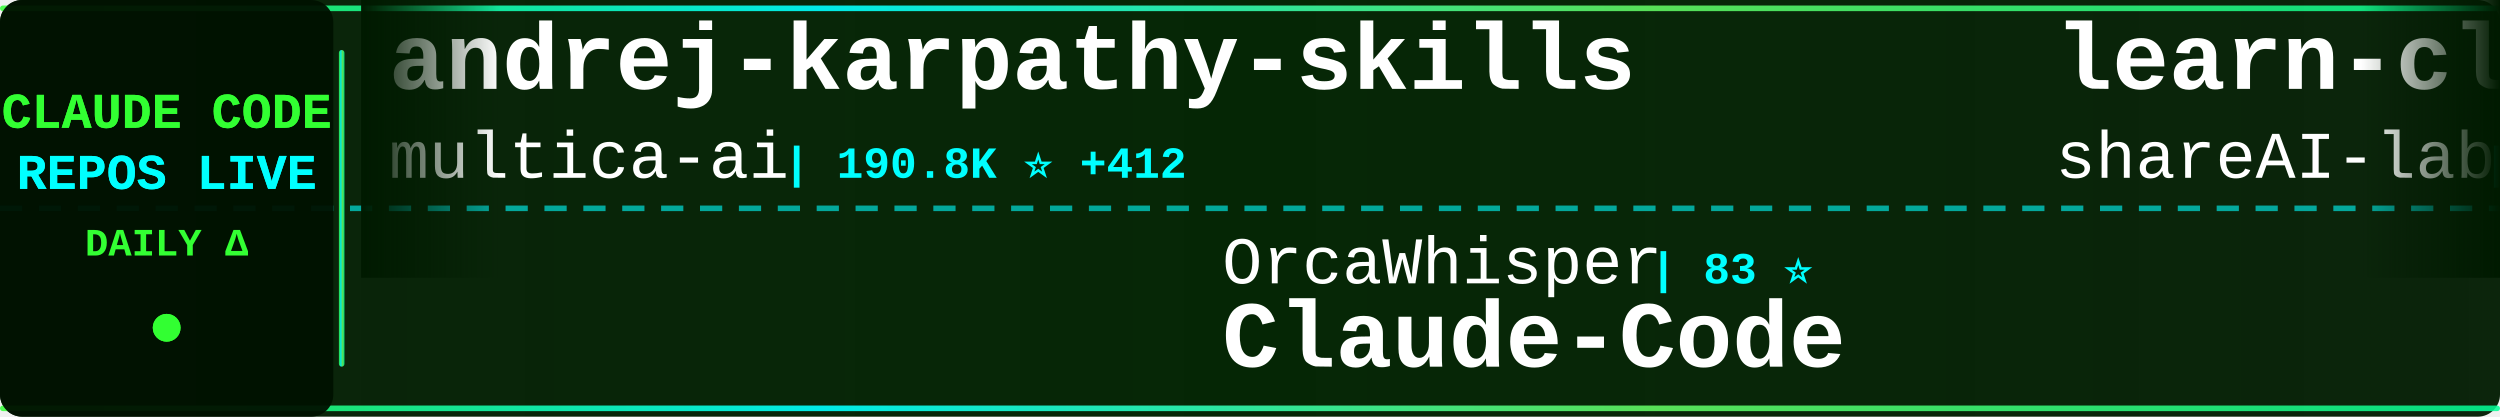
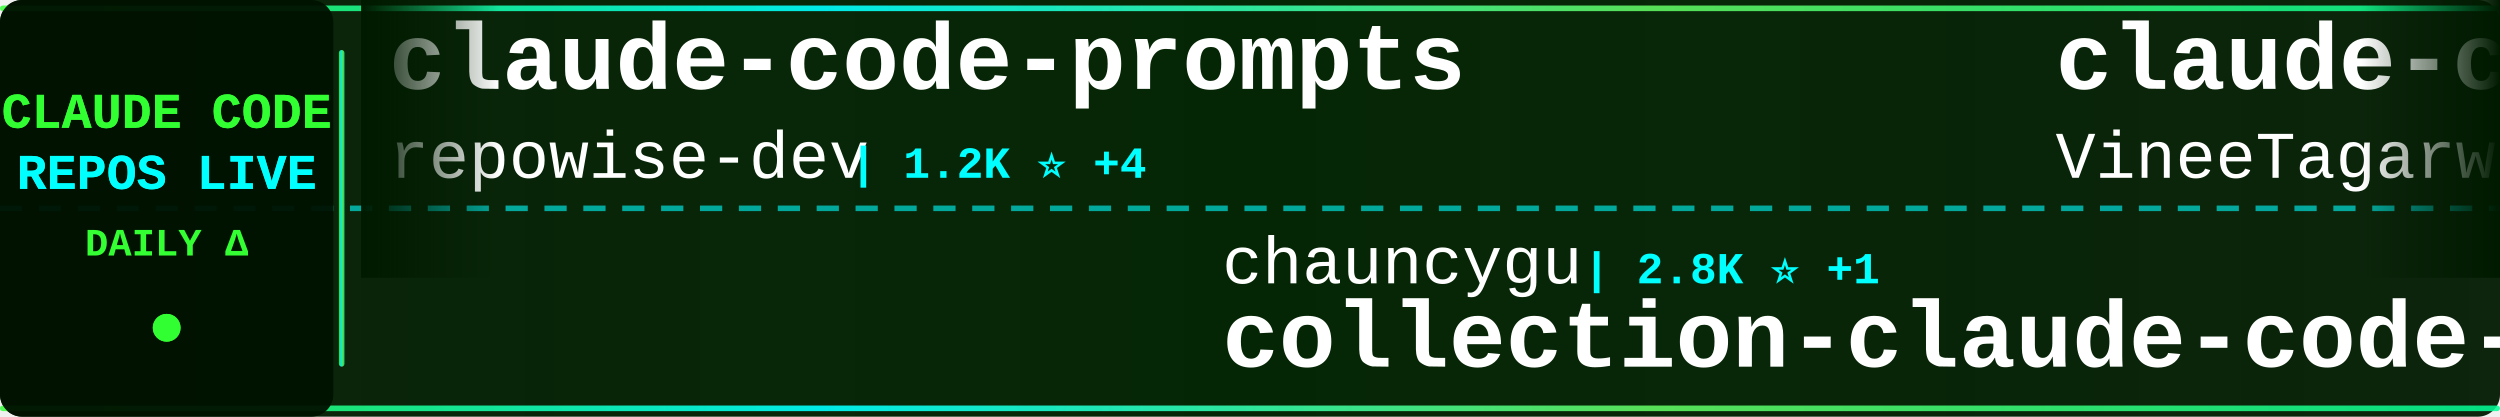
<svg xmlns="http://www.w3.org/2000/svg" width="900" height="150">
  <defs>
    <linearGradient id="tickerBg" x1="0%" y1="0%" x2="100%" y2="0%">
      <stop offset="0%" style="stop-color:#001a00;stop-opacity:0.95" />
      <stop offset="50%" style="stop-color:#002200;stop-opacity:0.98" />
      <stop offset="100%" style="stop-color:#001a00;stop-opacity:0.95" />
    </linearGradient>
    <linearGradient id="borderGrad" x1="0%" y1="0%" x2="100%" y2="0%">
      <stop offset="0%" style="stop-color:#33ff33;stop-opacity:0.85">
        <animate attributeName="stop-opacity" values="0.85;1;0.85" dur="2s" repeatCount="indefinite" />
      </stop>
      <stop offset="33%" style="stop-color:#00ffff;stop-opacity:0.9">
        <animate attributeName="stop-opacity" values="0.9;1;0.9" dur="2.2s" repeatCount="indefinite" />
      </stop>
      <stop offset="66%" style="stop-color:#66ff66;stop-opacity:0.85">
        <animate attributeName="stop-opacity" values="0.85;1;0.85" dur="1.8s" repeatCount="indefinite" />
      </stop>
      <stop offset="100%" style="stop-color:#00ff99;stop-opacity:0.85">
        <animate attributeName="stop-opacity" values="0.85;1;0.85" dur="2s" repeatCount="indefinite" />
      </stop>
    </linearGradient>
    <filter id="textGlow">
      <feGaussianBlur stdDeviation="0.1" result="coloredBlur" />
      <feMerge>
        <feMergeNode in="coloredBlur" />
        <feMergeNode in="SourceGraphic" />
      </feMerge>
    </filter>
    <filter id="metricGlow">
      <feGaussianBlur stdDeviation="0.2" result="coloredBlur" />
      <feMerge>
        <feMergeNode in="coloredBlur" />
        <feMergeNode in="SourceGraphic" />
      </feMerge>
    </filter>
    <linearGradient id="leftFade" x1="0%" y1="0%" x2="100%" y2="0%">
      <stop offset="0%" style="stop-color:#001a00;stop-opacity:1" />
      <stop offset="100%" style="stop-color:#001a00;stop-opacity:0" />
    </linearGradient>
    <linearGradient id="rightFade" x1="0%" y1="0%" x2="100%" y2="0%">
      <stop offset="0%" style="stop-color:#001a00;stop-opacity:0" />
      <stop offset="100%" style="stop-color:#001a00;stop-opacity:1" />
    </linearGradient>
  </defs>
  <rect width="900" height="150" fill="url(#tickerBg)" rx="8" />
  <rect x="0" y="2" width="900" height="2" fill="url(#borderGrad)" rx="1" />
  <rect x="0" y="146" width="900" height="2" fill="url(#borderGrad)" rx="1" />
  <line x1="0" y1="75" x2="900" y2="75" stroke="#00ffff" stroke-width="2" stroke-dasharray="8 6" opacity="0.6" />
  <rect x="0" y="0" width="120" height="150" fill="#001100" opacity="0.95" rx="8" />
  <text x="60" y="46" font-family="'Courier New', monospace" font-size="18" font-weight="bold" fill="#33ff33" text-anchor="middle" filter="url(#textGlow)">
    CLAUDE CODE
  </text>
  <text x="60" y="68" font-family="'Courier New', monospace" font-size="18" font-weight="bold" fill="#00ffff" text-anchor="middle" filter="url(#textGlow)">
    REPOS LIVE
  </text>
  <text x="60" y="92" font-family="'Courier New', monospace" font-size="14" font-weight="bold" fill="#33ff33" text-anchor="middle">
    DAILY Δ
  </text>
  <circle cx="60" cy="118" r="5" fill="#33ff33" filter="url(#metricGlow)">
    <animate attributeName="r" values="4;6;4" dur="1.5s" repeatCount="indefinite" />
    <animate attributeName="opacity" values="0.6;1;0.6" dur="1.5s" repeatCount="indefinite" />
  </circle>
  <rect x="122" y="18" width="2" height="114" fill="url(#borderGrad)" rx="1" />
  <clipPath id="tickerClip">
    <rect x="130" y="0" width="770" height="150" />
  </clipPath>
  <g clip-path="url(#tickerClip)">
    <g id="tickerItems">
      <animateTransform attributeName="transform" attributeType="XML" type="translate" from="0 0" to="-3000 0" dur="54s" repeatCount="indefinite" />
      <g transform="translate(0, 0)">
-         <text x="140" y="32" font-family="'Courier New', monospace" font-size="34" font-weight="bold" fill="#ffffff">andrej-karpathy-skills</text>
-         <text x="140" y="64" font-family="'Courier New', monospace" font-size="24" font-weight="normal" fill="#ffffff" opacity="1.0">multica-ai</text>
-         <text x="282" y="64" font-family="'Courier New', monospace" font-size="16" font-weight="bold" fill="#00ffff"> | 190.8K ⭐ +412</text>
+         <text x="140" y="32" font-family="'Courier New', monospace" font-size="34" font-weight="bold" fill="#ffffff">claude-code-prompts</text>
+         <text x="140" y="64" font-family="'Courier New', monospace" font-size="24" font-weight="normal" fill="#ffffff" opacity="1.0">repowise-dev</text>
+         <text x="306" y="64" font-family="'Courier New', monospace" font-size="16" font-weight="bold" fill="#00ffff"> | 1.2K ⭐ +4</text>
      </g>
      <g transform="translate(300, 0)">
-         <text x="140" y="102" font-family="'Courier New', monospace" font-size="24" font-weight="normal" fill="#ffffff" opacity="1.0">OrcaWhisper</text>
-         <text x="294" y="102" font-family="'Courier New', monospace" font-size="16" font-weight="bold" fill="#00ffff"> | 83 ⭐</text>
-         <text x="140" y="132" font-family="'Courier New', monospace" font-size="34" font-weight="bold" fill="#ffffff">Claude-Code</text>
+         <text x="140" y="102" font-family="'Courier New', monospace" font-size="24" font-weight="normal" fill="#ffffff" opacity="1.0">chauncygu</text>
+         <text x="270" y="102" font-family="'Courier New', monospace" font-size="16" font-weight="bold" fill="#00ffff"> | 2.8K ⭐ +1</text>
+         <text x="140" y="132" font-family="'Courier New', monospace" font-size="34" font-weight="bold" fill="#ffffff">collection-claude-code-s...</text>
      </g>
      <g transform="translate(600, 0)">
-         <text x="140" y="32" font-family="'Courier New', monospace" font-size="34" font-weight="bold" fill="#ffffff">learn-claude-code</text>
-         <text x="140" y="64" font-family="'Courier New', monospace" font-size="24" font-weight="normal" fill="#ffffff" opacity="1.0">shareAI-lab</text>
-         <text x="294" y="64" font-family="'Courier New', monospace" font-size="16" font-weight="bold" fill="#00ffff"> | 70.7K ⭐ +97</text>
+         <text x="140" y="32" font-family="'Courier New', monospace" font-size="34" font-weight="bold" fill="#ffffff">claude-code</text>
+         <text x="140" y="64" font-family="'Courier New', monospace" font-size="24" font-weight="normal" fill="#ffffff" opacity="1.0">VineeTagarwaL-code</text>
+         <text x="378" y="64" font-family="'Courier New', monospace" font-size="16" font-weight="bold" fill="#00ffff"> | 275 ⭐</text>
      </g>
      <g transform="translate(900, 0)">
-         <text x="140" y="102" font-family="'Courier New', monospace" font-size="24" font-weight="normal" fill="#ffffff" opacity="1.0">ghuntley</text>
-         <text x="258" y="102" font-family="'Courier New', monospace" font-size="16" font-weight="bold" fill="#00ffff"> | 986 ⭐</text>
-         <text x="140" y="132" font-family="'Courier New', monospace" font-size="34" font-weight="bold" fill="#ffffff">claude-code-source-code-...</text>
+         <text x="140" y="102" font-family="'Courier New', monospace" font-size="24" font-weight="normal" fill="#ffffff" opacity="1.0">kodu-ai</text>
+         <text x="246" y="102" font-family="'Courier New', monospace" font-size="16" font-weight="bold" fill="#00ffff"> | 5.3K ⭐</text>
+         <text x="140" y="132" font-family="'Courier New', monospace" font-size="34" font-weight="bold" fill="#ffffff">claude-coder</text>
      </g>
      <g transform="translate(1200, 0)">
-         <text x="140" y="32" font-family="'Courier New', monospace" font-size="34" font-weight="bold" fill="#ffffff">claude-code</text>
-         <text x="140" y="64" font-family="'Courier New', monospace" font-size="24" font-weight="normal" fill="#ffffff" opacity="1.0">xorespesp</text>
-         <text x="270" y="64" font-family="'Courier New', monospace" font-size="16" font-weight="bold" fill="#00ffff"> | 230 ⭐</text>
+         <text x="140" y="32" font-family="'Courier New', monospace" font-size="34" font-weight="bold" fill="#ffffff">arcads-claude-code</text>
+         <text x="140" y="64" font-family="'Courier New', monospace" font-size="24" font-weight="normal" fill="#ffffff" opacity="1.0">krusemediallc</text>
+         <text x="318" y="64" font-family="'Courier New', monospace" font-size="16" font-weight="bold" fill="#00ffff"> | 998 ⭐ +4</text>
      </g>
      <g transform="translate(1500, 0)">
-         <text x="140" y="102" font-family="'Courier New', monospace" font-size="24" font-weight="normal" fill="#ffffff" opacity="1.0">Piebald-AI</text>
-         <text x="282" y="102" font-family="'Courier New', monospace" font-size="16" font-weight="bold" fill="#00ffff"> | 11.8K ⭐ +13</text>
-         <text x="140" y="132" font-family="'Courier New', monospace" font-size="34" font-weight="bold" fill="#ffffff">claude-code-system-promp...</text>
+         <text x="140" y="102" font-family="'Courier New', monospace" font-size="24" font-weight="normal" fill="#ffffff" opacity="1.0">ding113</text>
+         <text x="246" y="102" font-family="'Courier New', monospace" font-size="16" font-weight="bold" fill="#00ffff"> | 3.2K ⭐ +4</text>
+         <text x="140" y="132" font-family="'Courier New', monospace" font-size="34" font-weight="bold" fill="#ffffff">claude-code-hub</text>
      </g>
      <g transform="translate(1800, 0)">
-         <text x="140" y="32" font-family="'Courier New', monospace" font-size="34" font-weight="bold" fill="#ffffff">Claude-Code-Game-Studios</text>
-         <text x="140" y="64" font-family="'Courier New', monospace" font-size="24" font-weight="normal" fill="#ffffff" opacity="1.0">Donchitos</text>
-         <text x="270" y="64" font-family="'Courier New', monospace" font-size="16" font-weight="bold" fill="#00ffff"> | 22.8K ⭐ +33</text>
+         <text x="140" y="32" font-family="'Courier New', monospace" font-size="34" font-weight="bold" fill="#ffffff">claude-code-pm-course</text>
+         <text x="140" y="64" font-family="'Courier New', monospace" font-size="24" font-weight="normal" fill="#ffffff" opacity="1.0">carlvellotti</text>
+         <text x="306" y="64" font-family="'Courier New', monospace" font-size="16" font-weight="bold" fill="#00ffff"> | 2.1K ⭐</text>
      </g>
      <g transform="translate(2100, 0)">
-         <text x="140" y="102" font-family="'Courier New', monospace" font-size="24" font-weight="normal" fill="#ffffff" opacity="1.0">pengchengneo</text>
-         <text x="306" y="102" font-family="'Courier New', monospace" font-size="16" font-weight="bold" fill="#00ffff"> | 1.6K ⭐ +3</text>
-         <text x="140" y="132" font-family="'Courier New', monospace" font-size="34" font-weight="bold" fill="#ffffff">Claude-Code</text>
+         <text x="140" y="102" font-family="'Courier New', monospace" font-size="24" font-weight="normal" fill="#ffffff" opacity="1.0">codeaashu</text>
+         <text x="270" y="102" font-family="'Courier New', monospace" font-size="16" font-weight="bold" fill="#00ffff"> | 3.1K ⭐ +7</text>
+         <text x="140" y="132" font-family="'Courier New', monospace" font-size="34" font-weight="bold" fill="#ffffff">claude-code</text>
      </g>
      <g transform="translate(2400, 0)">
-         <text x="140" y="32" font-family="'Courier New', monospace" font-size="34" font-weight="bold" fill="#ffffff">claude-code-proxy</text>
-         <text x="140" y="64" font-family="'Courier New', monospace" font-size="24" font-weight="normal" fill="#ffffff" opacity="1.0">fuergaosi233</text>
-         <text x="306" y="64" font-family="'Courier New', monospace" font-size="16" font-weight="bold" fill="#00ffff"> | 2.7K ⭐ +3</text>
+         <text x="140" y="32" font-family="'Courier New', monospace" font-size="34" font-weight="bold" fill="#ffffff">claude-code</text>
+         <text x="140" y="64" font-family="'Courier New', monospace" font-size="24" font-weight="normal" fill="#ffffff" opacity="1.0">T-Lab-CUHKSZ</text>
+         <text x="306" y="64" font-family="'Courier New', monospace" font-size="16" font-weight="bold" fill="#00ffff"> | 323 ⭐</text>
      </g>
      <g transform="translate(2700, 0)">
-         <text x="140" y="102" font-family="'Courier New', monospace" font-size="24" font-weight="normal" fill="#ffffff" opacity="1.0">alex000kim</text>
-         <text x="282" y="102" font-family="'Courier New', monospace" font-size="16" font-weight="bold" fill="#00ffff"> | 231 ⭐</text>
-         <text x="140" y="132" font-family="'Courier New', monospace" font-size="34" font-weight="bold" fill="#ffffff">claude-code</text>
+         <text x="140" y="102" font-family="'Courier New', monospace" font-size="24" font-weight="normal" fill="#ffffff" opacity="1.0">Chachamaru127</text>
+         <text x="318" y="102" font-family="'Courier New', monospace" font-size="16" font-weight="bold" fill="#00ffff"> | 3.0K ⭐ +1</text>
+         <text x="140" y="132" font-family="'Courier New', monospace" font-size="34" font-weight="bold" fill="#ffffff">claude-code-harness</text>
      </g>
      <g transform="translate(3000, 0)">
-         <text x="140" y="32" font-family="'Courier New', monospace" font-size="34" font-weight="bold" fill="#ffffff">andrej-karpathy-skills</text>
-         <text x="140" y="64" font-family="'Courier New', monospace" font-size="24" font-weight="normal" fill="#ffffff" opacity="1.0">multica-ai</text>
-         <text x="282" y="64" font-family="'Courier New', monospace" font-size="16" font-weight="bold" fill="#00ffff"> | 190.8K ⭐ +412</text>
+         <text x="140" y="32" font-family="'Courier New', monospace" font-size="34" font-weight="bold" fill="#ffffff">claude-code-prompts</text>
+         <text x="140" y="64" font-family="'Courier New', monospace" font-size="24" font-weight="normal" fill="#ffffff" opacity="1.0">repowise-dev</text>
+         <text x="306" y="64" font-family="'Courier New', monospace" font-size="16" font-weight="bold" fill="#00ffff"> | 1.2K ⭐ +4</text>
      </g>
      <g transform="translate(3300, 0)">
-         <text x="140" y="102" font-family="'Courier New', monospace" font-size="24" font-weight="normal" fill="#ffffff" opacity="1.0">OrcaWhisper</text>
-         <text x="294" y="102" font-family="'Courier New', monospace" font-size="16" font-weight="bold" fill="#00ffff"> | 83 ⭐</text>
-         <text x="140" y="132" font-family="'Courier New', monospace" font-size="34" font-weight="bold" fill="#ffffff">Claude-Code</text>
+         <text x="140" y="102" font-family="'Courier New', monospace" font-size="24" font-weight="normal" fill="#ffffff" opacity="1.0">chauncygu</text>
+         <text x="270" y="102" font-family="'Courier New', monospace" font-size="16" font-weight="bold" fill="#00ffff"> | 2.8K ⭐ +1</text>
+         <text x="140" y="132" font-family="'Courier New', monospace" font-size="34" font-weight="bold" fill="#ffffff">collection-claude-code-s...</text>
      </g>
      <g transform="translate(3600, 0)">
-         <text x="140" y="32" font-family="'Courier New', monospace" font-size="34" font-weight="bold" fill="#ffffff">learn-claude-code</text>
-         <text x="140" y="64" font-family="'Courier New', monospace" font-size="24" font-weight="normal" fill="#ffffff" opacity="1.0">shareAI-lab</text>
-         <text x="294" y="64" font-family="'Courier New', monospace" font-size="16" font-weight="bold" fill="#00ffff"> | 70.7K ⭐ +97</text>
+         <text x="140" y="32" font-family="'Courier New', monospace" font-size="34" font-weight="bold" fill="#ffffff">claude-code</text>
+         <text x="140" y="64" font-family="'Courier New', monospace" font-size="24" font-weight="normal" fill="#ffffff" opacity="1.0">VineeTagarwaL-code</text>
+         <text x="378" y="64" font-family="'Courier New', monospace" font-size="16" font-weight="bold" fill="#00ffff"> | 275 ⭐</text>
      </g>
      <g transform="translate(3900, 0)">
-         <text x="140" y="102" font-family="'Courier New', monospace" font-size="24" font-weight="normal" fill="#ffffff" opacity="1.0">ghuntley</text>
-         <text x="258" y="102" font-family="'Courier New', monospace" font-size="16" font-weight="bold" fill="#00ffff"> | 986 ⭐</text>
-         <text x="140" y="132" font-family="'Courier New', monospace" font-size="34" font-weight="bold" fill="#ffffff">claude-code-source-code-...</text>
+         <text x="140" y="102" font-family="'Courier New', monospace" font-size="24" font-weight="normal" fill="#ffffff" opacity="1.0">kodu-ai</text>
+         <text x="246" y="102" font-family="'Courier New', monospace" font-size="16" font-weight="bold" fill="#00ffff"> | 5.3K ⭐</text>
+         <text x="140" y="132" font-family="'Courier New', monospace" font-size="34" font-weight="bold" fill="#ffffff">claude-coder</text>
      </g>
    </g>
  </g>
  <rect x="130" y="0" width="50" height="100" fill="url(#leftFade)" />
  <rect x="850" y="0" width="50" height="100" fill="url(#rightFade)" />
</svg>
